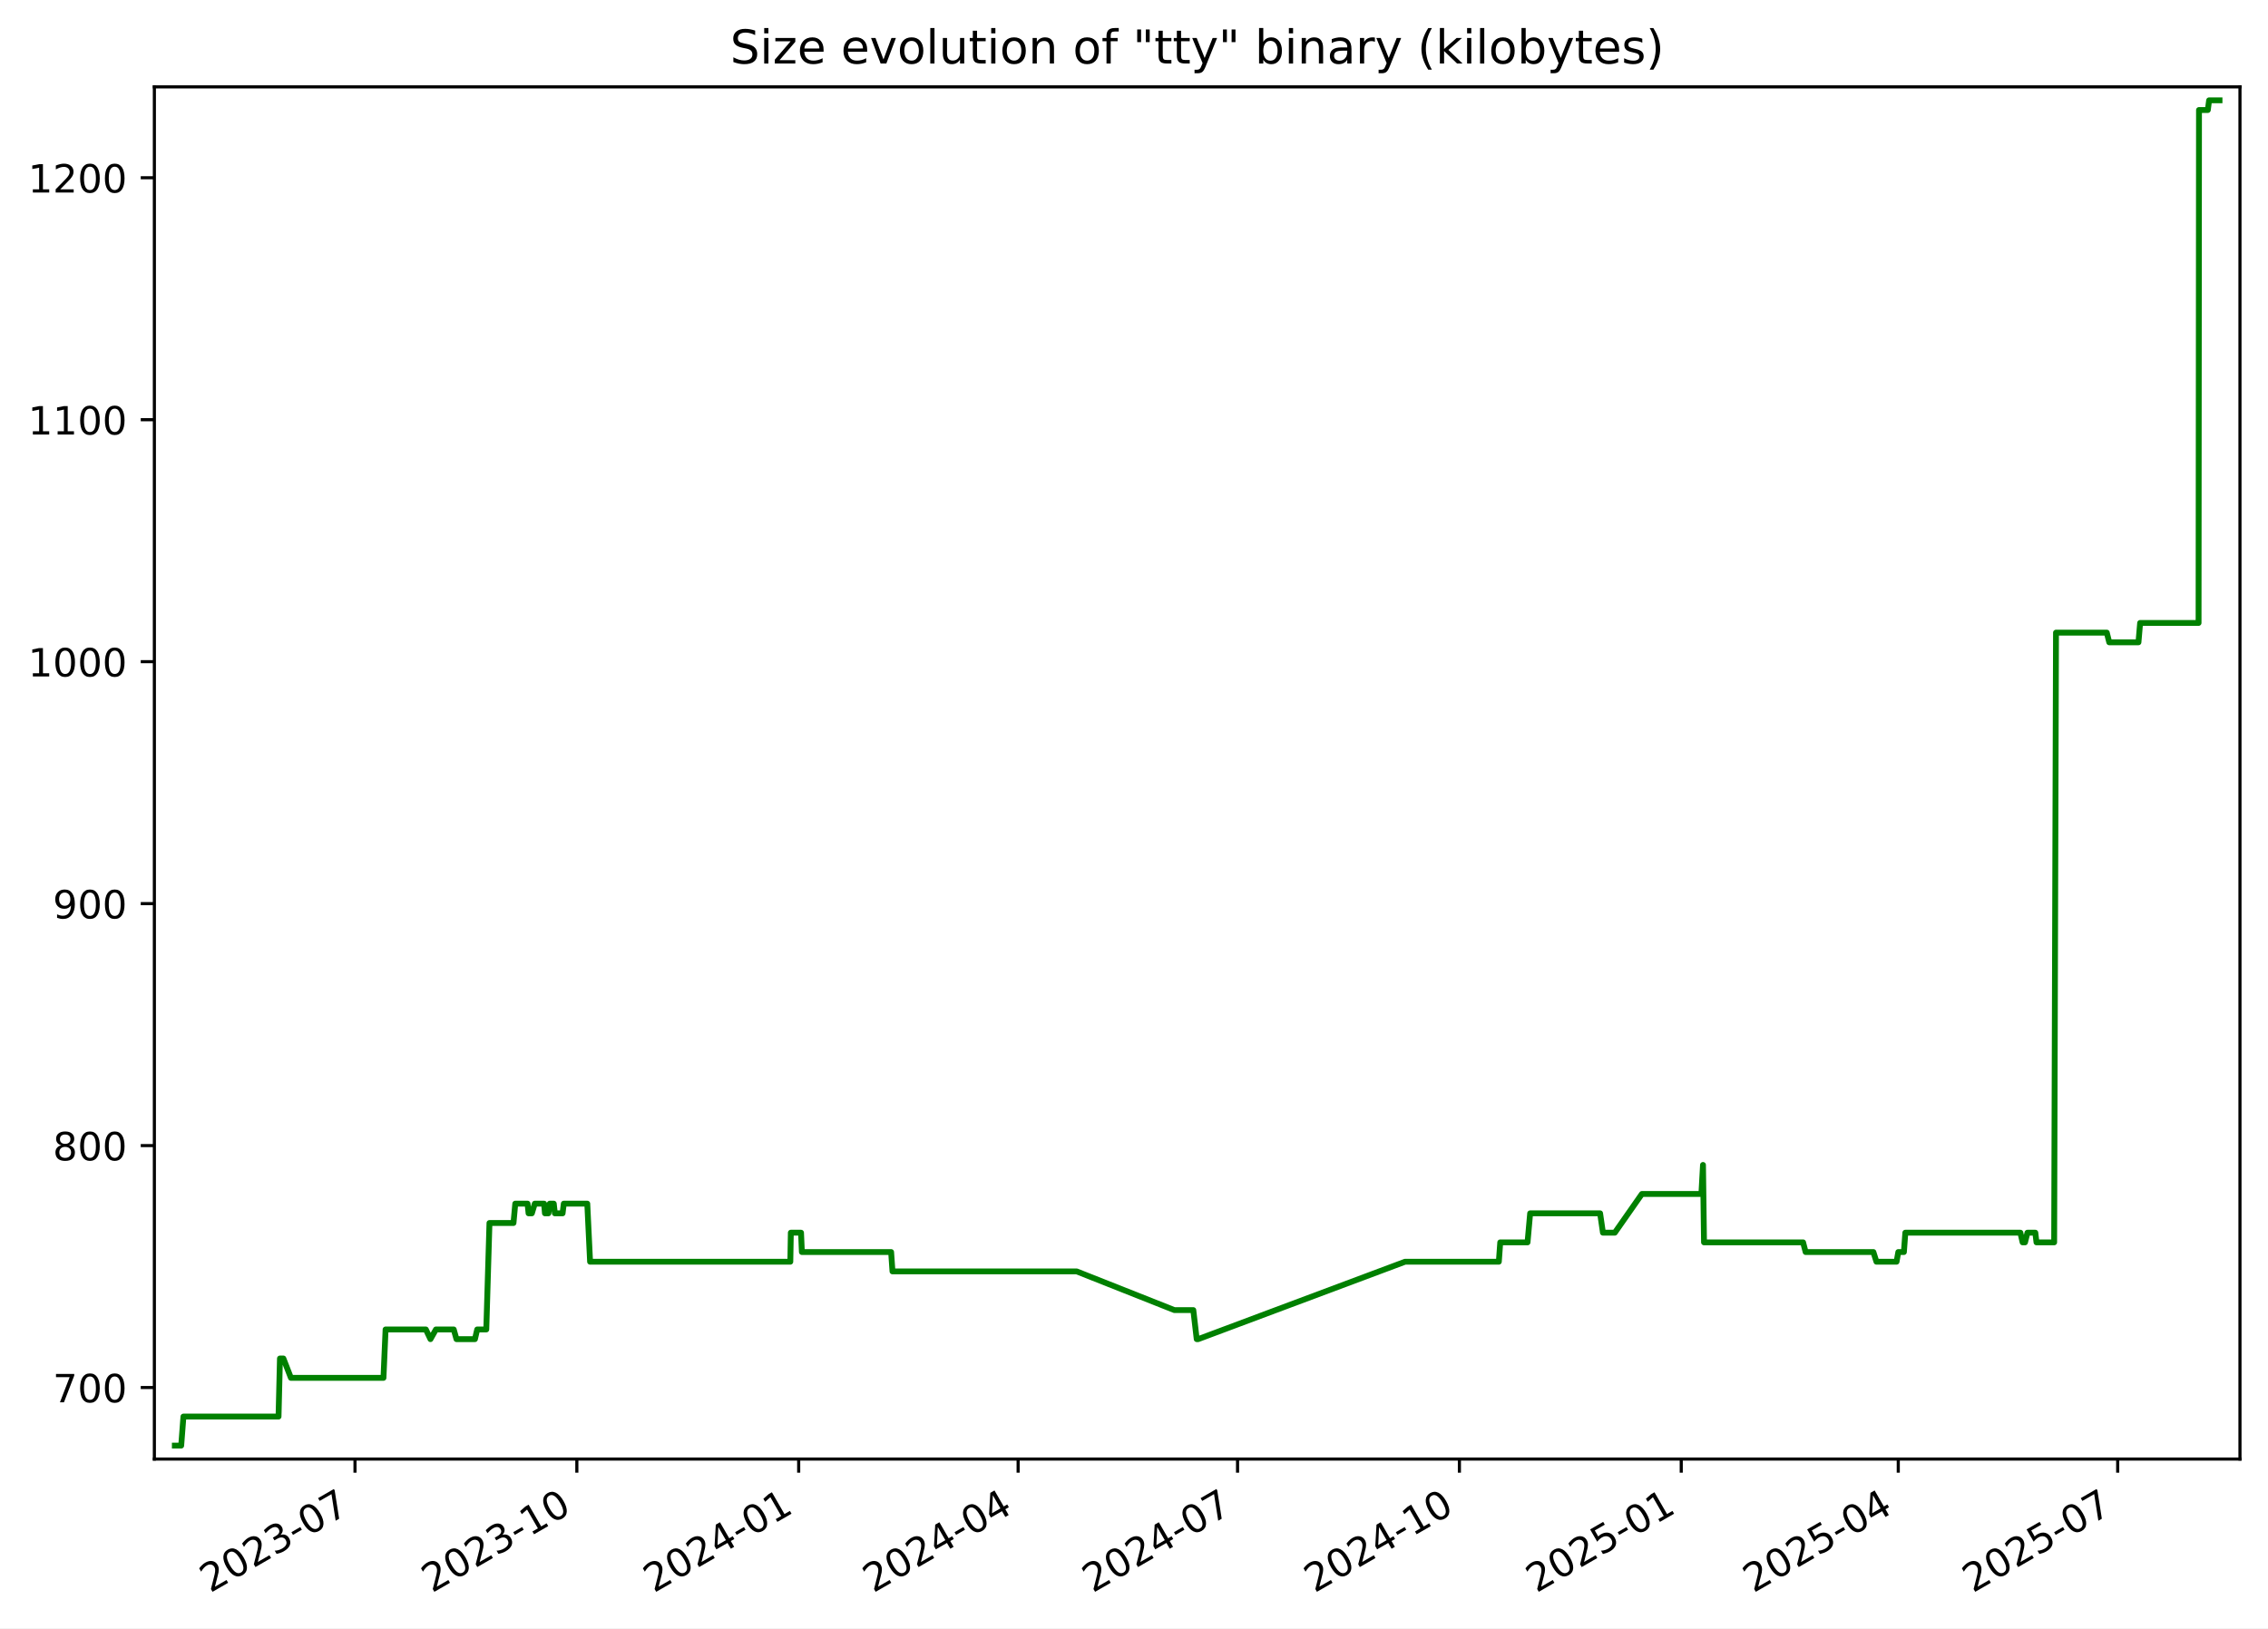
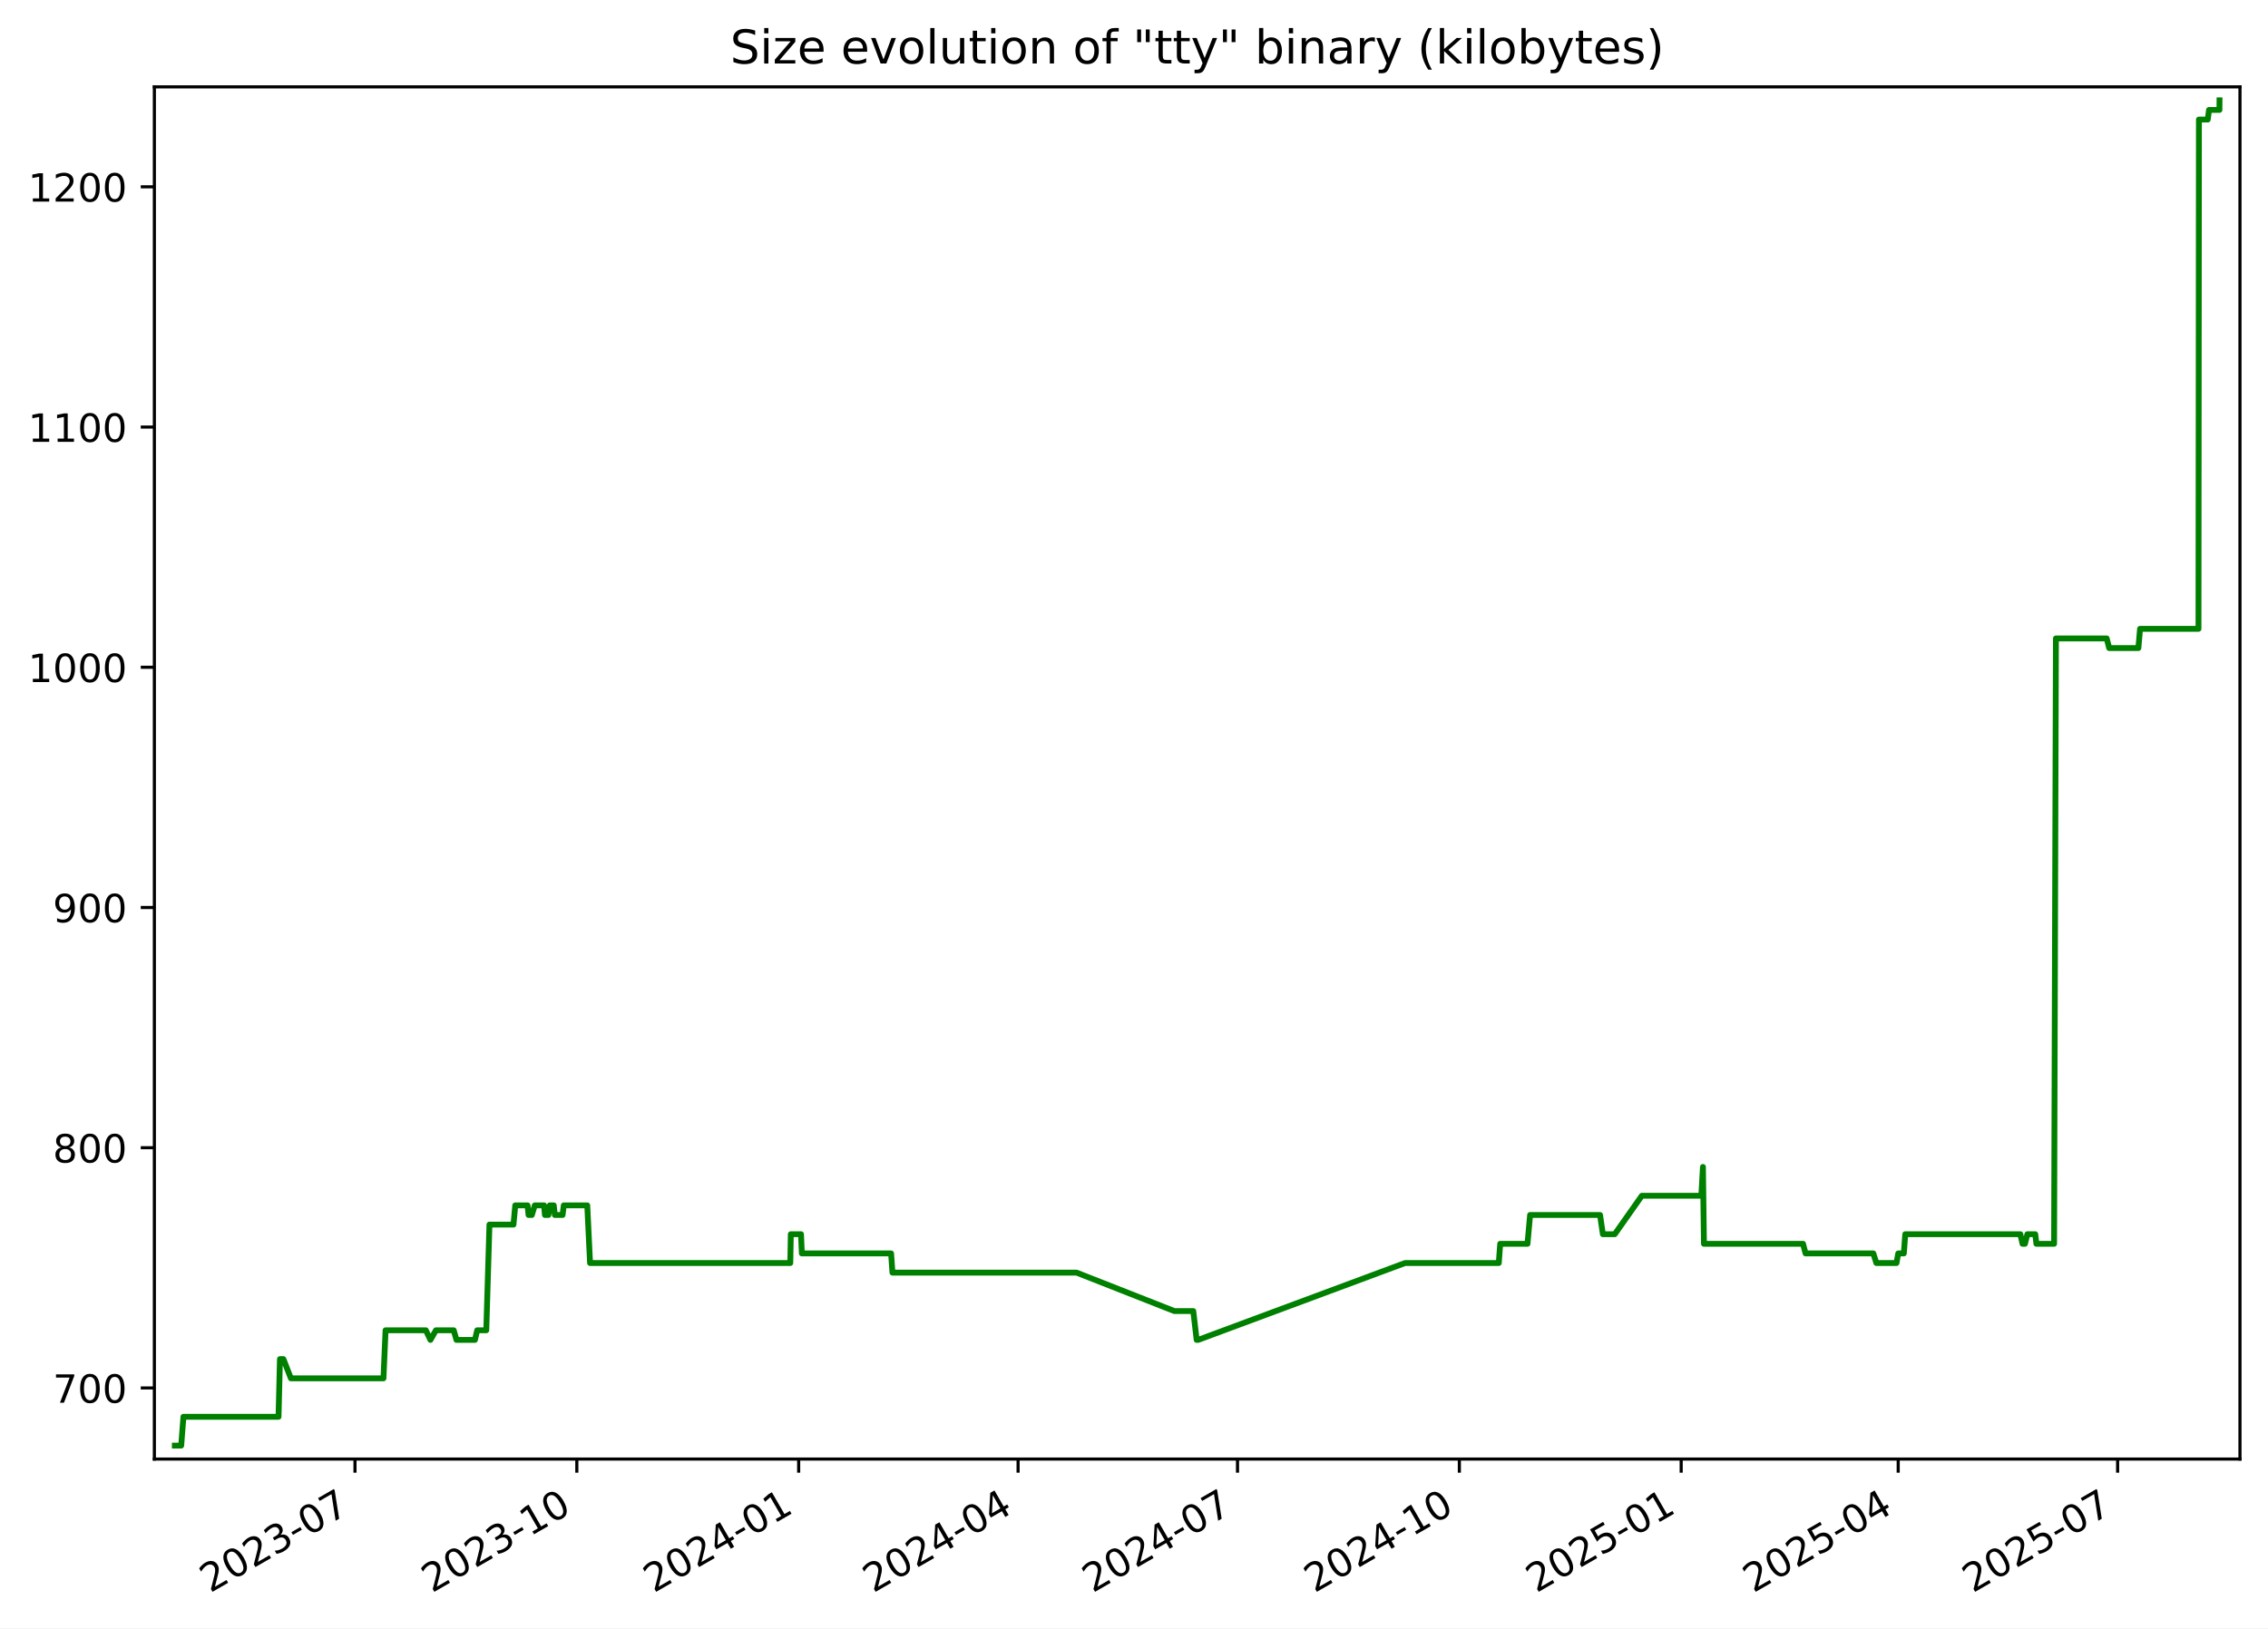
<svg xmlns="http://www.w3.org/2000/svg" xmlns:xlink="http://www.w3.org/1999/xlink" width="582.53pt" height="418.303pt" viewBox="0 0 582.53 418.303" version="1.1">
  <defs>
    <style type="text/css">*{stroke-linejoin: round; stroke-linecap: butt}</style>
  </defs>
  <g id="figure_1">
    <g id="patch_1">
      <path d="M -0 418.303  L 582.53 418.303  L 582.53 0  L -0 0  z " style="fill: #ffffff" />
    </g>
    <g id="axes_1">
      <g id="patch_2">
        <path d="M 39.65 374.83  L 575.33 374.83  L 575.33 22.318  L 39.65 22.318  z " style="fill: #ffffff" />
      </g>
      <g id="matplotlib.axis_1">
        <g id="xtick_1">
          <g id="line2d_1">
            <defs>
-               <path id="m0c5e7c9fa3" d="M 0 0  L 0 3.5  " style="stroke: #000000; stroke-width: 0.8" />
+               <path id="m42b417d83f" d="M 0 0  L 0 3.5  " style="stroke: #000000; stroke-width: 0.8" />
            </defs>
            <g>
-               <use xlink:href="#m0c5e7c9fa3" x="91.18" y="374.83" style="stroke: #000000; stroke-width: 0.8" />
+               <use xlink:href="#m42b417d83f" x="91.178" y="374.83" style="stroke: #000000; stroke-width: 0.8" />
            </g>
          </g>
          <g id="text_1">
-             <g transform="translate(53.95526 409.302) rotate(-30) scale(0.1 -0.1)">
+             <g transform="translate(53.95345 409.302) rotate(-30) scale(0.1 -0.1)">
              <defs>
                <path id="DejaVuSans-32" d="M 1228 531  L 3431 531  L 3431 0  L 469 0  L 469 531  Q 828 903 1448 1529  Q 2069 2156 2228 2338  Q 2531 2678 2651 2914  Q 2772 3150 2772 3378  Q 2772 3750 2511 3984  Q 2250 4219 1831 4219  Q 1534 4219 1204 4116  Q 875 4013 500 3803  L 500 4441  Q 881 4594 1212 4672  Q 1544 4750 1819 4750  Q 2544 4750 2975 4387  Q 3406 4025 3406 3419  Q 3406 3131 3298 2873  Q 3191 2616 2906 2266  Q 2828 2175 2409 1742  Q 1991 1309 1228 531  z " transform="scale(0.015625)" />
                <path id="DejaVuSans-30" d="M 2034 4250  Q 1547 4250 1301 3770  Q 1056 3291 1056 2328  Q 1056 1369 1301 889  Q 1547 409 2034 409  Q 2525 409 2770 889  Q 3016 1369 3016 2328  Q 3016 3291 2770 3770  Q 2525 4250 2034 4250  z M 2034 4750  Q 2819 4750 3233 4129  Q 3647 3509 3647 2328  Q 3647 1150 3233 529  Q 2819 -91 2034 -91  Q 1250 -91 836 529  Q 422 1150 422 2328  Q 422 3509 836 4129  Q 1250 4750 2034 4750  z " transform="scale(0.015625)" />
                <path id="DejaVuSans-33" d="M 2597 2516  Q 3050 2419 3304 2112  Q 3559 1806 3559 1356  Q 3559 666 3084 287  Q 2609 -91 1734 -91  Q 1441 -91 1130 -33  Q 819 25 488 141  L 488 750  Q 750 597 1062 519  Q 1375 441 1716 441  Q 2309 441 2620 675  Q 2931 909 2931 1356  Q 2931 1769 2642 2001  Q 2353 2234 1838 2234  L 1294 2234  L 1294 2753  L 1863 2753  Q 2328 2753 2575 2939  Q 2822 3125 2822 3475  Q 2822 3834 2567 4026  Q 2313 4219 1838 4219  Q 1578 4219 1281 4162  Q 984 4106 628 3988  L 628 4550  Q 988 4650 1302 4700  Q 1616 4750 1894 4750  Q 2613 4750 3031 4423  Q 3450 4097 3450 3541  Q 3450 3153 3228 2886  Q 3006 2619 2597 2516  z " transform="scale(0.015625)" />
                <path id="DejaVuSans-2d" d="M 313 2009  L 1997 2009  L 1997 1497  L 313 1497  L 313 2009  z " transform="scale(0.015625)" />
                <path id="DejaVuSans-37" d="M 525 4666  L 3525 4666  L 3525 4397  L 1831 0  L 1172 0  L 2766 4134  L 525 4134  L 525 4666  z " transform="scale(0.015625)" />
              </defs>
              <use xlink:href="#DejaVuSans-32" />
              <use xlink:href="#DejaVuSans-30" x="63.623" />
              <use xlink:href="#DejaVuSans-32" x="127.246" />
              <use xlink:href="#DejaVuSans-33" x="190.869" />
              <use xlink:href="#DejaVuSans-2d" x="254.492" />
              <use xlink:href="#DejaVuSans-30" x="290.576" />
              <use xlink:href="#DejaVuSans-37" x="354.199" />
            </g>
          </g>
        </g>
        <g id="xtick_2">
          <g id="line2d_2">
            <g>
-               <use xlink:href="#m0c5e7c9fa3" x="148.16" y="374.83" style="stroke: #000000; stroke-width: 0.8" />
+               <use xlink:href="#m42b417d83f" x="148.156" y="374.83" style="stroke: #000000; stroke-width: 0.8" />
            </g>
          </g>
          <g id="text_2">
-             <g transform="translate(110.9356 409.302) rotate(-30) scale(0.1 -0.1)">
+             <g transform="translate(110.9316 409.302) rotate(-30) scale(0.1 -0.1)">
              <defs>
                <path id="DejaVuSans-31" d="M 794 531  L 1825 531  L 1825 4091  L 703 3866  L 703 4441  L 1819 4666  L 2450 4666  L 2450 531  L 3481 531  L 3481 0  L 794 0  L 794 531  z " transform="scale(0.015625)" />
              </defs>
              <use xlink:href="#DejaVuSans-32" />
              <use xlink:href="#DejaVuSans-30" x="63.623" />
              <use xlink:href="#DejaVuSans-32" x="127.246" />
              <use xlink:href="#DejaVuSans-33" x="190.869" />
              <use xlink:href="#DejaVuSans-2d" x="254.492" />
              <use xlink:href="#DejaVuSans-31" x="290.576" />
              <use xlink:href="#DejaVuSans-30" x="354.199" />
            </g>
          </g>
        </g>
        <g id="xtick_3">
          <g id="line2d_3">
            <g>
-               <use xlink:href="#m0c5e7c9fa3" x="205.141" y="374.83" style="stroke: #000000; stroke-width: 0.8" />
+               <use xlink:href="#m42b417d83f" x="205.135" y="374.83" style="stroke: #000000; stroke-width: 0.8" />
            </g>
          </g>
          <g id="text_3">
-             <g transform="translate(167.916 409.302) rotate(-30) scale(0.1 -0.1)">
+             <g transform="translate(167.9097 409.302) rotate(-30) scale(0.1 -0.1)">
              <defs>
                <path id="DejaVuSans-34" d="M 2419 4116  L 825 1625  L 2419 1625  L 2419 4116  z M 2253 4666  L 3047 4666  L 3047 1625  L 3713 1625  L 3713 1100  L 3047 1100  L 3047 0  L 2419 0  L 2419 1100  L 313 1100  L 313 1709  L 2253 4666  z " transform="scale(0.015625)" />
              </defs>
              <use xlink:href="#DejaVuSans-32" />
              <use xlink:href="#DejaVuSans-30" x="63.623" />
              <use xlink:href="#DejaVuSans-32" x="127.246" />
              <use xlink:href="#DejaVuSans-34" x="190.869" />
              <use xlink:href="#DejaVuSans-2d" x="254.492" />
              <use xlink:href="#DejaVuSans-30" x="290.576" />
              <use xlink:href="#DejaVuSans-31" x="354.199" />
            </g>
          </g>
        </g>
        <g id="xtick_4">
          <g id="line2d_4">
            <g>
-               <use xlink:href="#m0c5e7c9fa3" x="261.502" y="374.83" style="stroke: #000000; stroke-width: 0.8" />
+               <use xlink:href="#m42b417d83f" x="261.493" y="374.83" style="stroke: #000000; stroke-width: 0.8" />
            </g>
          </g>
          <g id="text_4">
-             <g transform="translate(224.277 409.302) rotate(-30) scale(0.1 -0.1)">
+             <g transform="translate(224.2685 409.302) rotate(-30) scale(0.1 -0.1)">
              <use xlink:href="#DejaVuSans-32" />
              <use xlink:href="#DejaVuSans-30" x="63.623" />
              <use xlink:href="#DejaVuSans-32" x="127.246" />
              <use xlink:href="#DejaVuSans-34" x="190.869" />
              <use xlink:href="#DejaVuSans-2d" x="254.492" />
              <use xlink:href="#DejaVuSans-30" x="290.576" />
              <use xlink:href="#DejaVuSans-34" x="354.199" />
            </g>
          </g>
        </g>
        <g id="xtick_5">
          <g id="line2d_5">
            <g>
-               <use xlink:href="#m0c5e7c9fa3" x="317.863" y="374.83" style="stroke: #000000; stroke-width: 0.8" />
+               <use xlink:href="#m42b417d83f" x="317.852" y="374.83" style="stroke: #000000; stroke-width: 0.8" />
            </g>
          </g>
          <g id="text_5">
-             <g transform="translate(280.638 409.302) rotate(-30) scale(0.1 -0.1)">
+             <g transform="translate(280.6273 409.302) rotate(-30) scale(0.1 -0.1)">
              <use xlink:href="#DejaVuSans-32" />
              <use xlink:href="#DejaVuSans-30" x="63.623" />
              <use xlink:href="#DejaVuSans-32" x="127.246" />
              <use xlink:href="#DejaVuSans-34" x="190.869" />
              <use xlink:href="#DejaVuSans-2d" x="254.492" />
              <use xlink:href="#DejaVuSans-30" x="290.576" />
              <use xlink:href="#DejaVuSans-37" x="354.199" />
            </g>
          </g>
        </g>
        <g id="xtick_6">
          <g id="line2d_6">
            <g>
-               <use xlink:href="#m0c5e7c9fa3" x="374.843" y="374.83" style="stroke: #000000; stroke-width: 0.8" />
+               <use xlink:href="#m42b417d83f" x="374.83" y="374.83" style="stroke: #000000; stroke-width: 0.8" />
            </g>
          </g>
          <g id="text_6">
-             <g transform="translate(337.6183 409.302) rotate(-30) scale(0.1 -0.1)">
+             <g transform="translate(337.6054 409.302) rotate(-30) scale(0.1 -0.1)">
              <use xlink:href="#DejaVuSans-32" />
              <use xlink:href="#DejaVuSans-30" x="63.623" />
              <use xlink:href="#DejaVuSans-32" x="127.246" />
              <use xlink:href="#DejaVuSans-34" x="190.869" />
              <use xlink:href="#DejaVuSans-2d" x="254.492" />
              <use xlink:href="#DejaVuSans-31" x="290.576" />
              <use xlink:href="#DejaVuSans-30" x="354.199" />
            </g>
          </g>
        </g>
        <g id="xtick_7">
          <g id="line2d_7">
            <g>
-               <use xlink:href="#m0c5e7c9fa3" x="431.823" y="374.83" style="stroke: #000000; stroke-width: 0.8" />
+               <use xlink:href="#m42b417d83f" x="431.808" y="374.83" style="stroke: #000000; stroke-width: 0.8" />
            </g>
          </g>
          <g id="text_7">
-             <g transform="translate(394.5987 409.302) rotate(-30) scale(0.1 -0.1)">
+             <g transform="translate(394.5836 409.302) rotate(-30) scale(0.1 -0.1)">
              <defs>
                <path id="DejaVuSans-35" d="M 691 4666  L 3169 4666  L 3169 4134  L 1269 4134  L 1269 2991  Q 1406 3038 1543 3061  Q 1681 3084 1819 3084  Q 2600 3084 3056 2656  Q 3513 2228 3513 1497  Q 3513 744 3044 326  Q 2575 -91 1722 -91  Q 1428 -91 1123 -41  Q 819 9 494 109  L 494 744  Q 775 591 1075 516  Q 1375 441 1709 441  Q 2250 441 2565 725  Q 2881 1009 2881 1497  Q 2881 1984 2565 2268  Q 2250 2553 1709 2553  Q 1456 2553 1204 2497  Q 953 2441 691 2322  L 691 4666  z " transform="scale(0.015625)" />
              </defs>
              <use xlink:href="#DejaVuSans-32" />
              <use xlink:href="#DejaVuSans-30" x="63.623" />
              <use xlink:href="#DejaVuSans-32" x="127.246" />
              <use xlink:href="#DejaVuSans-35" x="190.869" />
              <use xlink:href="#DejaVuSans-2d" x="254.492" />
              <use xlink:href="#DejaVuSans-30" x="290.576" />
              <use xlink:href="#DejaVuSans-31" x="354.199" />
            </g>
          </g>
        </g>
        <g id="xtick_8">
          <g id="line2d_8">
            <g>
-               <use xlink:href="#m0c5e7c9fa3" x="487.565" y="374.83" style="stroke: #000000; stroke-width: 0.8" />
+               <use xlink:href="#m42b417d83f" x="487.548" y="374.83" style="stroke: #000000; stroke-width: 0.8" />
            </g>
          </g>
          <g id="text_8">
-             <g transform="translate(450.3403 409.302) rotate(-30) scale(0.1 -0.1)">
+             <g transform="translate(450.323 409.302) rotate(-30) scale(0.1 -0.1)">
              <use xlink:href="#DejaVuSans-32" />
              <use xlink:href="#DejaVuSans-30" x="63.623" />
              <use xlink:href="#DejaVuSans-32" x="127.246" />
              <use xlink:href="#DejaVuSans-35" x="190.869" />
              <use xlink:href="#DejaVuSans-2d" x="254.492" />
              <use xlink:href="#DejaVuSans-30" x="290.576" />
              <use xlink:href="#DejaVuSans-34" x="354.199" />
            </g>
          </g>
        </g>
        <g id="xtick_9">
          <g id="line2d_9">
            <g>
-               <use xlink:href="#m0c5e7c9fa3" x="543.926" y="374.83" style="stroke: #000000; stroke-width: 0.8" />
+               <use xlink:href="#m42b417d83f" x="543.907" y="374.83" style="stroke: #000000; stroke-width: 0.8" />
            </g>
          </g>
          <g id="text_9">
-             <g transform="translate(506.7013 409.302) rotate(-30) scale(0.1 -0.1)">
+             <g transform="translate(506.6818 409.302) rotate(-30) scale(0.1 -0.1)">
              <use xlink:href="#DejaVuSans-32" />
              <use xlink:href="#DejaVuSans-30" x="63.623" />
              <use xlink:href="#DejaVuSans-32" x="127.246" />
              <use xlink:href="#DejaVuSans-35" x="190.869" />
              <use xlink:href="#DejaVuSans-2d" x="254.492" />
              <use xlink:href="#DejaVuSans-30" x="290.576" />
              <use xlink:href="#DejaVuSans-37" x="354.199" />
            </g>
          </g>
        </g>
      </g>
      <g id="matplotlib.axis_2">
        <g id="ytick_1">
          <g id="line2d_10">
            <defs>
-               <path id="m251d52d000" d="M 0 0  L -3.5 0  " style="stroke: #000000; stroke-width: 0.8" />
+               <path id="ma80d4124d5" d="M 0 0  L -3.5 0  " style="stroke: #000000; stroke-width: 0.8" />
            </defs>
            <g>
-               <use xlink:href="#m251d52d000" x="39.65" y="356.456" style="stroke: #000000; stroke-width: 0.8" />
+               <use xlink:href="#ma80d4124d5" x="39.65" y="356.563" style="stroke: #000000; stroke-width: 0.8" />
            </g>
          </g>
          <g id="text_10">
-             <g transform="translate(13.5625 360.2554) scale(0.1 -0.1)">
+             <g transform="translate(13.5625 360.3619) scale(0.1 -0.1)">
              <use xlink:href="#DejaVuSans-37" />
              <use xlink:href="#DejaVuSans-30" x="63.623" />
              <use xlink:href="#DejaVuSans-30" x="127.246" />
            </g>
          </g>
        </g>
        <g id="ytick_2">
          <g id="line2d_11">
            <g>
-               <use xlink:href="#m251d52d000" x="39.65" y="294.298" style="stroke: #000000; stroke-width: 0.8" />
+               <use xlink:href="#ma80d4124d5" x="39.65" y="294.848" style="stroke: #000000; stroke-width: 0.8" />
            </g>
          </g>
          <g id="text_11">
-             <g transform="translate(13.5625 298.0971) scale(0.1 -0.1)">
+             <g transform="translate(13.5625 298.6476) scale(0.1 -0.1)">
              <defs>
                <path id="DejaVuSans-38" d="M 2034 2216  Q 1584 2216 1326 1975  Q 1069 1734 1069 1313  Q 1069 891 1326 650  Q 1584 409 2034 409  Q 2484 409 2743 651  Q 3003 894 3003 1313  Q 3003 1734 2745 1975  Q 2488 2216 2034 2216  z M 1403 2484  Q 997 2584 770 2862  Q 544 3141 544 3541  Q 544 4100 942 4425  Q 1341 4750 2034 4750  Q 2731 4750 3128 4425  Q 3525 4100 3525 3541  Q 3525 3141 3298 2862  Q 3072 2584 2669 2484  Q 3125 2378 3379 2068  Q 3634 1759 3634 1313  Q 3634 634 3220 271  Q 2806 -91 2034 -91  Q 1263 -91 848 271  Q 434 634 434 1313  Q 434 1759 690 2068  Q 947 2378 1403 2484  z M 1172 3481  Q 1172 3119 1398 2916  Q 1625 2713 2034 2713  Q 2441 2713 2670 2916  Q 2900 3119 2900 3481  Q 2900 3844 2670 4047  Q 2441 4250 2034 4250  Q 1625 4250 1398 4047  Q 1172 3844 1172 3481  z " transform="scale(0.015625)" />
              </defs>
              <use xlink:href="#DejaVuSans-38" />
              <use xlink:href="#DejaVuSans-30" x="63.623" />
              <use xlink:href="#DejaVuSans-30" x="127.246" />
            </g>
          </g>
        </g>
        <g id="ytick_3">
          <g id="line2d_12">
            <g>
-               <use xlink:href="#m251d52d000" x="39.65" y="232.14" style="stroke: #000000; stroke-width: 0.8" />
+               <use xlink:href="#ma80d4124d5" x="39.65" y="233.134" style="stroke: #000000; stroke-width: 0.8" />
            </g>
          </g>
          <g id="text_12">
-             <g transform="translate(13.5625 235.9388) scale(0.1 -0.1)">
+             <g transform="translate(13.5625 236.9333) scale(0.1 -0.1)">
              <defs>
                <path id="DejaVuSans-39" d="M 703 97  L 703 672  Q 941 559 1184 500  Q 1428 441 1663 441  Q 2288 441 2617 861  Q 2947 1281 2994 2138  Q 2813 1869 2534 1725  Q 2256 1581 1919 1581  Q 1219 1581 811 2004  Q 403 2428 403 3163  Q 403 3881 828 4315  Q 1253 4750 1959 4750  Q 2769 4750 3195 4129  Q 3622 3509 3622 2328  Q 3622 1225 3098 567  Q 2575 -91 1691 -91  Q 1453 -91 1209 -44  Q 966 3 703 97  z M 1959 2075  Q 2384 2075 2632 2365  Q 2881 2656 2881 3163  Q 2881 3666 2632 3958  Q 2384 4250 1959 4250  Q 1534 4250 1286 3958  Q 1038 3666 1038 3163  Q 1038 2656 1286 2365  Q 1534 2075 1959 2075  z " transform="scale(0.015625)" />
              </defs>
              <use xlink:href="#DejaVuSans-39" />
              <use xlink:href="#DejaVuSans-30" x="63.623" />
              <use xlink:href="#DejaVuSans-30" x="127.246" />
            </g>
          </g>
        </g>
        <g id="ytick_4">
          <g id="line2d_13">
            <g>
-               <use xlink:href="#m251d52d000" x="39.65" y="169.981" style="stroke: #000000; stroke-width: 0.8" />
+               <use xlink:href="#ma80d4124d5" x="39.65" y="171.42" style="stroke: #000000; stroke-width: 0.8" />
            </g>
          </g>
          <g id="text_13">
-             <g transform="translate(7.2 173.7805) scale(0.1 -0.1)">
+             <g transform="translate(7.2 175.2191) scale(0.1 -0.1)">
              <use xlink:href="#DejaVuSans-31" />
              <use xlink:href="#DejaVuSans-30" x="63.623" />
              <use xlink:href="#DejaVuSans-30" x="127.246" />
              <use xlink:href="#DejaVuSans-30" x="190.869" />
            </g>
          </g>
        </g>
        <g id="ytick_5">
          <g id="line2d_14">
            <g>
-               <use xlink:href="#m251d52d000" x="39.65" y="107.823" style="stroke: #000000; stroke-width: 0.8" />
+               <use xlink:href="#ma80d4124d5" x="39.65" y="109.706" style="stroke: #000000; stroke-width: 0.8" />
            </g>
          </g>
          <g id="text_14">
-             <g transform="translate(7.2 111.6223) scale(0.1 -0.1)">
+             <g transform="translate(7.2 113.5048) scale(0.1 -0.1)">
              <use xlink:href="#DejaVuSans-31" />
              <use xlink:href="#DejaVuSans-31" x="63.623" />
              <use xlink:href="#DejaVuSans-30" x="127.246" />
              <use xlink:href="#DejaVuSans-30" x="190.869" />
            </g>
          </g>
        </g>
        <g id="ytick_6">
          <g id="line2d_15">
            <g>
-               <use xlink:href="#m251d52d000" x="39.65" y="45.665" style="stroke: #000000; stroke-width: 0.8" />
+               <use xlink:href="#ma80d4124d5" x="39.65" y="47.991" style="stroke: #000000; stroke-width: 0.8" />
            </g>
          </g>
          <g id="text_15">
-             <g transform="translate(7.2 49.46399) scale(0.1 -0.1)">
+             <g transform="translate(7.2 51.79049) scale(0.1 -0.1)">
              <use xlink:href="#DejaVuSans-31" />
              <use xlink:href="#DejaVuSans-32" x="63.623" />
              <use xlink:href="#DejaVuSans-30" x="127.246" />
              <use xlink:href="#DejaVuSans-30" x="190.869" />
            </g>
          </g>
        </g>
      </g>
      <g id="line2d_16">
-         <path d="M 44.902 371.374  L 46.541 371.374  L 47.115 363.915  L 71.542 363.915  L 71.905 348.997  L 72.79 348.997  L 74.72 353.97  L 98.494 353.97  L 99.034 341.538  L 109.376 341.538  L 110.563 344.024  L 111.968 341.538  L 116.542 341.538  L 117.243 344.024  L 121.986 344.024  L 122.567 341.538  L 124.903 341.538  L 125.718 314.189  L 131.89 314.189  L 132.345 309.216  L 135.504 309.216  L 135.76 311.702  L 136.604 311.702  L 137.361 309.216  L 139.747 309.216  L 139.967 311.702  L 140.861 311.702  L 141.209 309.216  L 142.234 309.216  L 142.511 311.702  L 144.499 311.702  L 144.806 309.216  L 150.842 309.216  L 151.561 324.134  L 202.992 324.134  L 203.125 316.675  L 205.745 316.675  L 205.959 321.648  L 228.884 321.648  L 229.232 326.62  L 276.54 326.62  L 301.643 336.565  L 306.501 336.565  L 307.373 344.024  L 307.751 344.024  L 360.898 324.134  L 384.973 324.134  L 385.334 319.161  L 392.345 319.161  L 393.015 311.702  L 410.984 311.702  L 411.711 316.675  L 414.76 316.675  L 421.717 306.73  L 436.998 306.73  L 437.411 299.271  L 437.671 319.161  L 463.118 319.161  L 463.769 321.648  L 481.175 321.648  L 481.958 324.134  L 487.129 324.134  L 487.576 321.648  L 489.014 321.648  L 489.379 316.675  L 518.929 316.675  L 519.499 319.161  L 520.12 319.161  L 520.746 316.675  L 522.768 316.675  L 523.066 319.161  L 527.607 319.161  L 528.077 162.522  L 541.122 162.522  L 541.754 165.009  L 549.26 165.009  L 549.686 160.036  L 564.698 160.036  L 564.808 28.26  L 567.076 28.26  L 567.402 25.774  L 570.078 25.774  L 570.078 25.774  " clip-path="url(#pf45c57bcc6)" style="fill: none; stroke: #008000; stroke-width: 1.5; stroke-linecap: square" />
+         <path d="M 44.902 371.374  L 46.541 371.374  L 47.115 363.968  L 71.541 363.968  L 71.904 349.157  L 72.789 349.157  L 74.719 354.094  L 98.492 354.094  L 99.032 341.751  L 109.374 341.751  L 110.561 344.22  L 111.965 341.751  L 116.539 341.751  L 117.24 344.22  L 121.983 344.22  L 122.564 341.751  L 124.9 341.751  L 125.715 314.597  L 131.887 314.597  L 132.342 309.66  L 135.5 309.66  L 135.756 312.128  L 136.601 312.128  L 137.358 309.66  L 139.743 309.66  L 139.964 312.128  L 140.857 312.128  L 141.206 309.66  L 142.23 309.66  L 142.507 312.128  L 144.496 312.128  L 144.802 309.66  L 150.838 309.66  L 151.556 324.471  L 202.985 324.471  L 203.119 317.066  L 205.739 317.066  L 205.953 322.003  L 228.877 322.003  L 229.224 326.94  L 276.531 326.94  L 301.633 336.814  L 306.491 336.814  L 307.363 344.22  L 307.74 344.22  L 360.886 324.471  L 384.96 324.471  L 385.321 319.534  L 392.332 319.534  L 393.001 312.128  L 410.969 312.128  L 411.696 317.066  L 414.745 317.066  L 421.702 307.191  L 436.983 307.191  L 437.396 299.786  L 437.656 319.534  L 463.102 319.534  L 463.752 322.003  L 481.158 322.003  L 481.941 324.471  L 487.112 324.471  L 487.558 322.003  L 488.996 322.003  L 489.361 317.066  L 518.911 317.066  L 519.48 319.534  L 520.101 319.534  L 520.728 317.066  L 522.75 317.066  L 523.047 319.534  L 527.588 319.534  L 528.058 164.014  L 541.102 164.014  L 541.735 166.483  L 549.24 166.483  L 549.666 161.546  L 564.677 161.546  L 564.788 30.711  L 567.056 30.711  L 567.382 28.243  L 570.058 28.243  L 570.078 25.774  L 570.078 25.774  " clip-path="url(#p96d235655e)" style="fill: none; stroke: #008000; stroke-width: 1.5; stroke-linecap: square" />
      </g>
      <g id="patch_3">
        <path d="M 39.65 374.83  L 39.65 22.318  " style="fill: none; stroke: #000000; stroke-width: 0.8; stroke-linejoin: miter; stroke-linecap: square" />
      </g>
      <g id="patch_4">
        <path d="M 575.33 374.83  L 575.33 22.318  " style="fill: none; stroke: #000000; stroke-width: 0.8; stroke-linejoin: miter; stroke-linecap: square" />
      </g>
      <g id="patch_5">
        <path d="M 39.65 374.83  L 575.33 374.83  " style="fill: none; stroke: #000000; stroke-width: 0.8; stroke-linejoin: miter; stroke-linecap: square" />
      </g>
      <g id="patch_6">
        <path d="M 39.65 22.318  L 575.33 22.318  " style="fill: none; stroke: #000000; stroke-width: 0.8; stroke-linejoin: miter; stroke-linecap: square" />
      </g>
      <g id="text_16">
        <g transform="translate(187.5387 16.31812) scale(0.12 -0.12)">
          <defs>
            <path id="DejaVuSans-53" d="M 3425 4513  L 3425 3897  Q 3066 4069 2747 4153  Q 2428 4238 2131 4238  Q 1616 4238 1336 4038  Q 1056 3838 1056 3469  Q 1056 3159 1242 3001  Q 1428 2844 1947 2747  L 2328 2669  Q 3034 2534 3370 2195  Q 3706 1856 3706 1288  Q 3706 609 3251 259  Q 2797 -91 1919 -91  Q 1588 -91 1214 -16  Q 841 59 441 206  L 441 856  Q 825 641 1194 531  Q 1563 422 1919 422  Q 2459 422 2753 634  Q 3047 847 3047 1241  Q 3047 1584 2836 1778  Q 2625 1972 2144 2069  L 1759 2144  Q 1053 2284 737 2584  Q 422 2884 422 3419  Q 422 4038 858 4394  Q 1294 4750 2059 4750  Q 2388 4750 2728 4690  Q 3069 4631 3425 4513  z " transform="scale(0.015625)" />
            <path id="DejaVuSans-69" d="M 603 3500  L 1178 3500  L 1178 0  L 603 0  L 603 3500  z M 603 4863  L 1178 4863  L 1178 4134  L 603 4134  L 603 4863  z " transform="scale(0.015625)" />
            <path id="DejaVuSans-7a" d="M 353 3500  L 3084 3500  L 3084 2975  L 922 459  L 3084 459  L 3084 0  L 275 0  L 275 525  L 2438 3041  L 353 3041  L 353 3500  z " transform="scale(0.015625)" />
            <path id="DejaVuSans-65" d="M 3597 1894  L 3597 1613  L 953 1613  Q 991 1019 1311 708  Q 1631 397 2203 397  Q 2534 397 2845 478  Q 3156 559 3463 722  L 3463 178  Q 3153 47 2828 -22  Q 2503 -91 2169 -91  Q 1331 -91 842 396  Q 353 884 353 1716  Q 353 2575 817 3079  Q 1281 3584 2069 3584  Q 2775 3584 3186 3129  Q 3597 2675 3597 1894  z M 3022 2063  Q 3016 2534 2758 2815  Q 2500 3097 2075 3097  Q 1594 3097 1305 2825  Q 1016 2553 972 2059  L 3022 2063  z " transform="scale(0.015625)" />
            <path id="DejaVuSans-20" transform="scale(0.015625)" />
            <path id="DejaVuSans-76" d="M 191 3500  L 800 3500  L 1894 563  L 2988 3500  L 3597 3500  L 2284 0  L 1503 0  L 191 3500  z " transform="scale(0.015625)" />
            <path id="DejaVuSans-6f" d="M 1959 3097  Q 1497 3097 1228 2736  Q 959 2375 959 1747  Q 959 1119 1226 758  Q 1494 397 1959 397  Q 2419 397 2687 759  Q 2956 1122 2956 1747  Q 2956 2369 2687 2733  Q 2419 3097 1959 3097  z M 1959 3584  Q 2709 3584 3137 3096  Q 3566 2609 3566 1747  Q 3566 888 3137 398  Q 2709 -91 1959 -91  Q 1206 -91 779 398  Q 353 888 353 1747  Q 353 2609 779 3096  Q 1206 3584 1959 3584  z " transform="scale(0.015625)" />
            <path id="DejaVuSans-6c" d="M 603 4863  L 1178 4863  L 1178 0  L 603 0  L 603 4863  z " transform="scale(0.015625)" />
            <path id="DejaVuSans-75" d="M 544 1381  L 544 3500  L 1119 3500  L 1119 1403  Q 1119 906 1312 657  Q 1506 409 1894 409  Q 2359 409 2629 706  Q 2900 1003 2900 1516  L 2900 3500  L 3475 3500  L 3475 0  L 2900 0  L 2900 538  Q 2691 219 2414 64  Q 2138 -91 1772 -91  Q 1169 -91 856 284  Q 544 659 544 1381  z M 1991 3584  L 1991 3584  z " transform="scale(0.015625)" />
            <path id="DejaVuSans-74" d="M 1172 4494  L 1172 3500  L 2356 3500  L 2356 3053  L 1172 3053  L 1172 1153  Q 1172 725 1289 603  Q 1406 481 1766 481  L 2356 481  L 2356 0  L 1766 0  Q 1100 0 847 248  Q 594 497 594 1153  L 594 3053  L 172 3053  L 172 3500  L 594 3500  L 594 4494  L 1172 4494  z " transform="scale(0.015625)" />
            <path id="DejaVuSans-6e" d="M 3513 2113  L 3513 0  L 2938 0  L 2938 2094  Q 2938 2591 2744 2837  Q 2550 3084 2163 3084  Q 1697 3084 1428 2787  Q 1159 2491 1159 1978  L 1159 0  L 581 0  L 581 3500  L 1159 3500  L 1159 2956  Q 1366 3272 1645 3428  Q 1925 3584 2291 3584  Q 2894 3584 3203 3211  Q 3513 2838 3513 2113  z " transform="scale(0.015625)" />
            <path id="DejaVuSans-66" d="M 2375 4863  L 2375 4384  L 1825 4384  Q 1516 4384 1395 4259  Q 1275 4134 1275 3809  L 1275 3500  L 2222 3500  L 2222 3053  L 1275 3053  L 1275 0  L 697 0  L 697 3053  L 147 3053  L 147 3500  L 697 3500  L 697 3744  Q 697 4328 969 4595  Q 1241 4863 1831 4863  L 2375 4863  z " transform="scale(0.015625)" />
            <path id="DejaVuSans-22" d="M 1147 4666  L 1147 2931  L 616 2931  L 616 4666  L 1147 4666  z M 2328 4666  L 2328 2931  L 1797 2931  L 1797 4666  L 2328 4666  z " transform="scale(0.015625)" />
            <path id="DejaVuSans-79" d="M 2059 -325  Q 1816 -950 1584 -1140  Q 1353 -1331 966 -1331  L 506 -1331  L 506 -850  L 844 -850  Q 1081 -850 1212 -737  Q 1344 -625 1503 -206  L 1606 56  L 191 3500  L 800 3500  L 1894 763  L 2988 3500  L 3597 3500  L 2059 -325  z " transform="scale(0.015625)" />
            <path id="DejaVuSans-62" d="M 3116 1747  Q 3116 2381 2855 2742  Q 2594 3103 2138 3103  Q 1681 3103 1420 2742  Q 1159 2381 1159 1747  Q 1159 1113 1420 752  Q 1681 391 2138 391  Q 2594 391 2855 752  Q 3116 1113 3116 1747  z M 1159 2969  Q 1341 3281 1617 3432  Q 1894 3584 2278 3584  Q 2916 3584 3314 3078  Q 3713 2572 3713 1747  Q 3713 922 3314 415  Q 2916 -91 2278 -91  Q 1894 -91 1617 61  Q 1341 213 1159 525  L 1159 0  L 581 0  L 581 4863  L 1159 4863  L 1159 2969  z " transform="scale(0.015625)" />
            <path id="DejaVuSans-61" d="M 2194 1759  Q 1497 1759 1228 1600  Q 959 1441 959 1056  Q 959 750 1161 570  Q 1363 391 1709 391  Q 2188 391 2477 730  Q 2766 1069 2766 1631  L 2766 1759  L 2194 1759  z M 3341 1997  L 3341 0  L 2766 0  L 2766 531  Q 2569 213 2275 61  Q 1981 -91 1556 -91  Q 1019 -91 701 211  Q 384 513 384 1019  Q 384 1609 779 1909  Q 1175 2209 1959 2209  L 2766 2209  L 2766 2266  Q 2766 2663 2505 2880  Q 2244 3097 1772 3097  Q 1472 3097 1187 3025  Q 903 2953 641 2809  L 641 3341  Q 956 3463 1253 3523  Q 1550 3584 1831 3584  Q 2591 3584 2966 3190  Q 3341 2797 3341 1997  z " transform="scale(0.015625)" />
            <path id="DejaVuSans-72" d="M 2631 2963  Q 2534 3019 2420 3045  Q 2306 3072 2169 3072  Q 1681 3072 1420 2755  Q 1159 2438 1159 1844  L 1159 0  L 581 0  L 581 3500  L 1159 3500  L 1159 2956  Q 1341 3275 1631 3429  Q 1922 3584 2338 3584  Q 2397 3584 2469 3576  Q 2541 3569 2628 3553  L 2631 2963  z " transform="scale(0.015625)" />
            <path id="DejaVuSans-28" d="M 1984 4856  Q 1566 4138 1362 3434  Q 1159 2731 1159 2009  Q 1159 1288 1364 580  Q 1569 -128 1984 -844  L 1484 -844  Q 1016 -109 783 600  Q 550 1309 550 2009  Q 550 2706 781 3412  Q 1013 4119 1484 4856  L 1984 4856  z " transform="scale(0.015625)" />
            <path id="DejaVuSans-6b" d="M 581 4863  L 1159 4863  L 1159 1991  L 2875 3500  L 3609 3500  L 1753 1863  L 3688 0  L 2938 0  L 1159 1709  L 1159 0  L 581 0  L 581 4863  z " transform="scale(0.015625)" />
            <path id="DejaVuSans-73" d="M 2834 3397  L 2834 2853  Q 2591 2978 2328 3040  Q 2066 3103 1784 3103  Q 1356 3103 1142 2972  Q 928 2841 928 2578  Q 928 2378 1081 2264  Q 1234 2150 1697 2047  L 1894 2003  Q 2506 1872 2764 1633  Q 3022 1394 3022 966  Q 3022 478 2636 193  Q 2250 -91 1575 -91  Q 1294 -91 989 -36  Q 684 19 347 128  L 347 722  Q 666 556 975 473  Q 1284 391 1588 391  Q 1994 391 2212 530  Q 2431 669 2431 922  Q 2431 1156 2273 1281  Q 2116 1406 1581 1522  L 1381 1569  Q 847 1681 609 1914  Q 372 2147 372 2553  Q 372 3047 722 3315  Q 1072 3584 1716 3584  Q 2034 3584 2315 3537  Q 2597 3491 2834 3397  z " transform="scale(0.015625)" />
            <path id="DejaVuSans-29" d="M 513 4856  L 1013 4856  Q 1481 4119 1714 3412  Q 1947 2706 1947 2009  Q 1947 1309 1714 600  Q 1481 -109 1013 -844  L 513 -844  Q 928 -128 1133 580  Q 1338 1288 1338 2009  Q 1338 2731 1133 3434  Q 928 4138 513 4856  z " transform="scale(0.015625)" />
          </defs>
          <use xlink:href="#DejaVuSans-53" />
          <use xlink:href="#DejaVuSans-69" x="63.477" />
          <use xlink:href="#DejaVuSans-7a" x="91.26" />
          <use xlink:href="#DejaVuSans-65" x="143.75" />
          <use xlink:href="#DejaVuSans-20" x="205.273" />
          <use xlink:href="#DejaVuSans-65" x="237.061" />
          <use xlink:href="#DejaVuSans-76" x="298.584" />
          <use xlink:href="#DejaVuSans-6f" x="357.764" />
          <use xlink:href="#DejaVuSans-6c" x="418.945" />
          <use xlink:href="#DejaVuSans-75" x="446.729" />
          <use xlink:href="#DejaVuSans-74" x="510.107" />
          <use xlink:href="#DejaVuSans-69" x="549.316" />
          <use xlink:href="#DejaVuSans-6f" x="577.1" />
          <use xlink:href="#DejaVuSans-6e" x="638.281" />
          <use xlink:href="#DejaVuSans-20" x="701.66" />
          <use xlink:href="#DejaVuSans-6f" x="733.447" />
          <use xlink:href="#DejaVuSans-66" x="794.629" />
          <use xlink:href="#DejaVuSans-20" x="829.834" />
          <use xlink:href="#DejaVuSans-22" x="861.621" />
          <use xlink:href="#DejaVuSans-74" x="907.617" />
          <use xlink:href="#DejaVuSans-74" x="946.826" />
          <use xlink:href="#DejaVuSans-79" x="986.035" />
          <use xlink:href="#DejaVuSans-22" x="1045.215" />
          <use xlink:href="#DejaVuSans-20" x="1091.211" />
          <use xlink:href="#DejaVuSans-62" x="1122.998" />
          <use xlink:href="#DejaVuSans-69" x="1186.475" />
          <use xlink:href="#DejaVuSans-6e" x="1214.258" />
          <use xlink:href="#DejaVuSans-61" x="1277.637" />
          <use xlink:href="#DejaVuSans-72" x="1338.916" />
          <use xlink:href="#DejaVuSans-79" x="1380.029" />
          <use xlink:href="#DejaVuSans-20" x="1439.209" />
          <use xlink:href="#DejaVuSans-28" x="1470.996" />
          <use xlink:href="#DejaVuSans-6b" x="1510.01" />
          <use xlink:href="#DejaVuSans-69" x="1567.92" />
          <use xlink:href="#DejaVuSans-6c" x="1595.703" />
          <use xlink:href="#DejaVuSans-6f" x="1623.486" />
          <use xlink:href="#DejaVuSans-62" x="1684.668" />
          <use xlink:href="#DejaVuSans-79" x="1748.145" />
          <use xlink:href="#DejaVuSans-74" x="1807.324" />
          <use xlink:href="#DejaVuSans-65" x="1846.533" />
          <use xlink:href="#DejaVuSans-73" x="1908.057" />
          <use xlink:href="#DejaVuSans-29" x="1960.156" />
        </g>
      </g>
    </g>
  </g>
  <defs>
-     <clipPath id="pf45c57bcc6">
+     <clipPath id="p96d235655e">
      <rect x="39.65" y="22.318" width="535.68" height="352.512" />
    </clipPath>
  </defs>
</svg>
